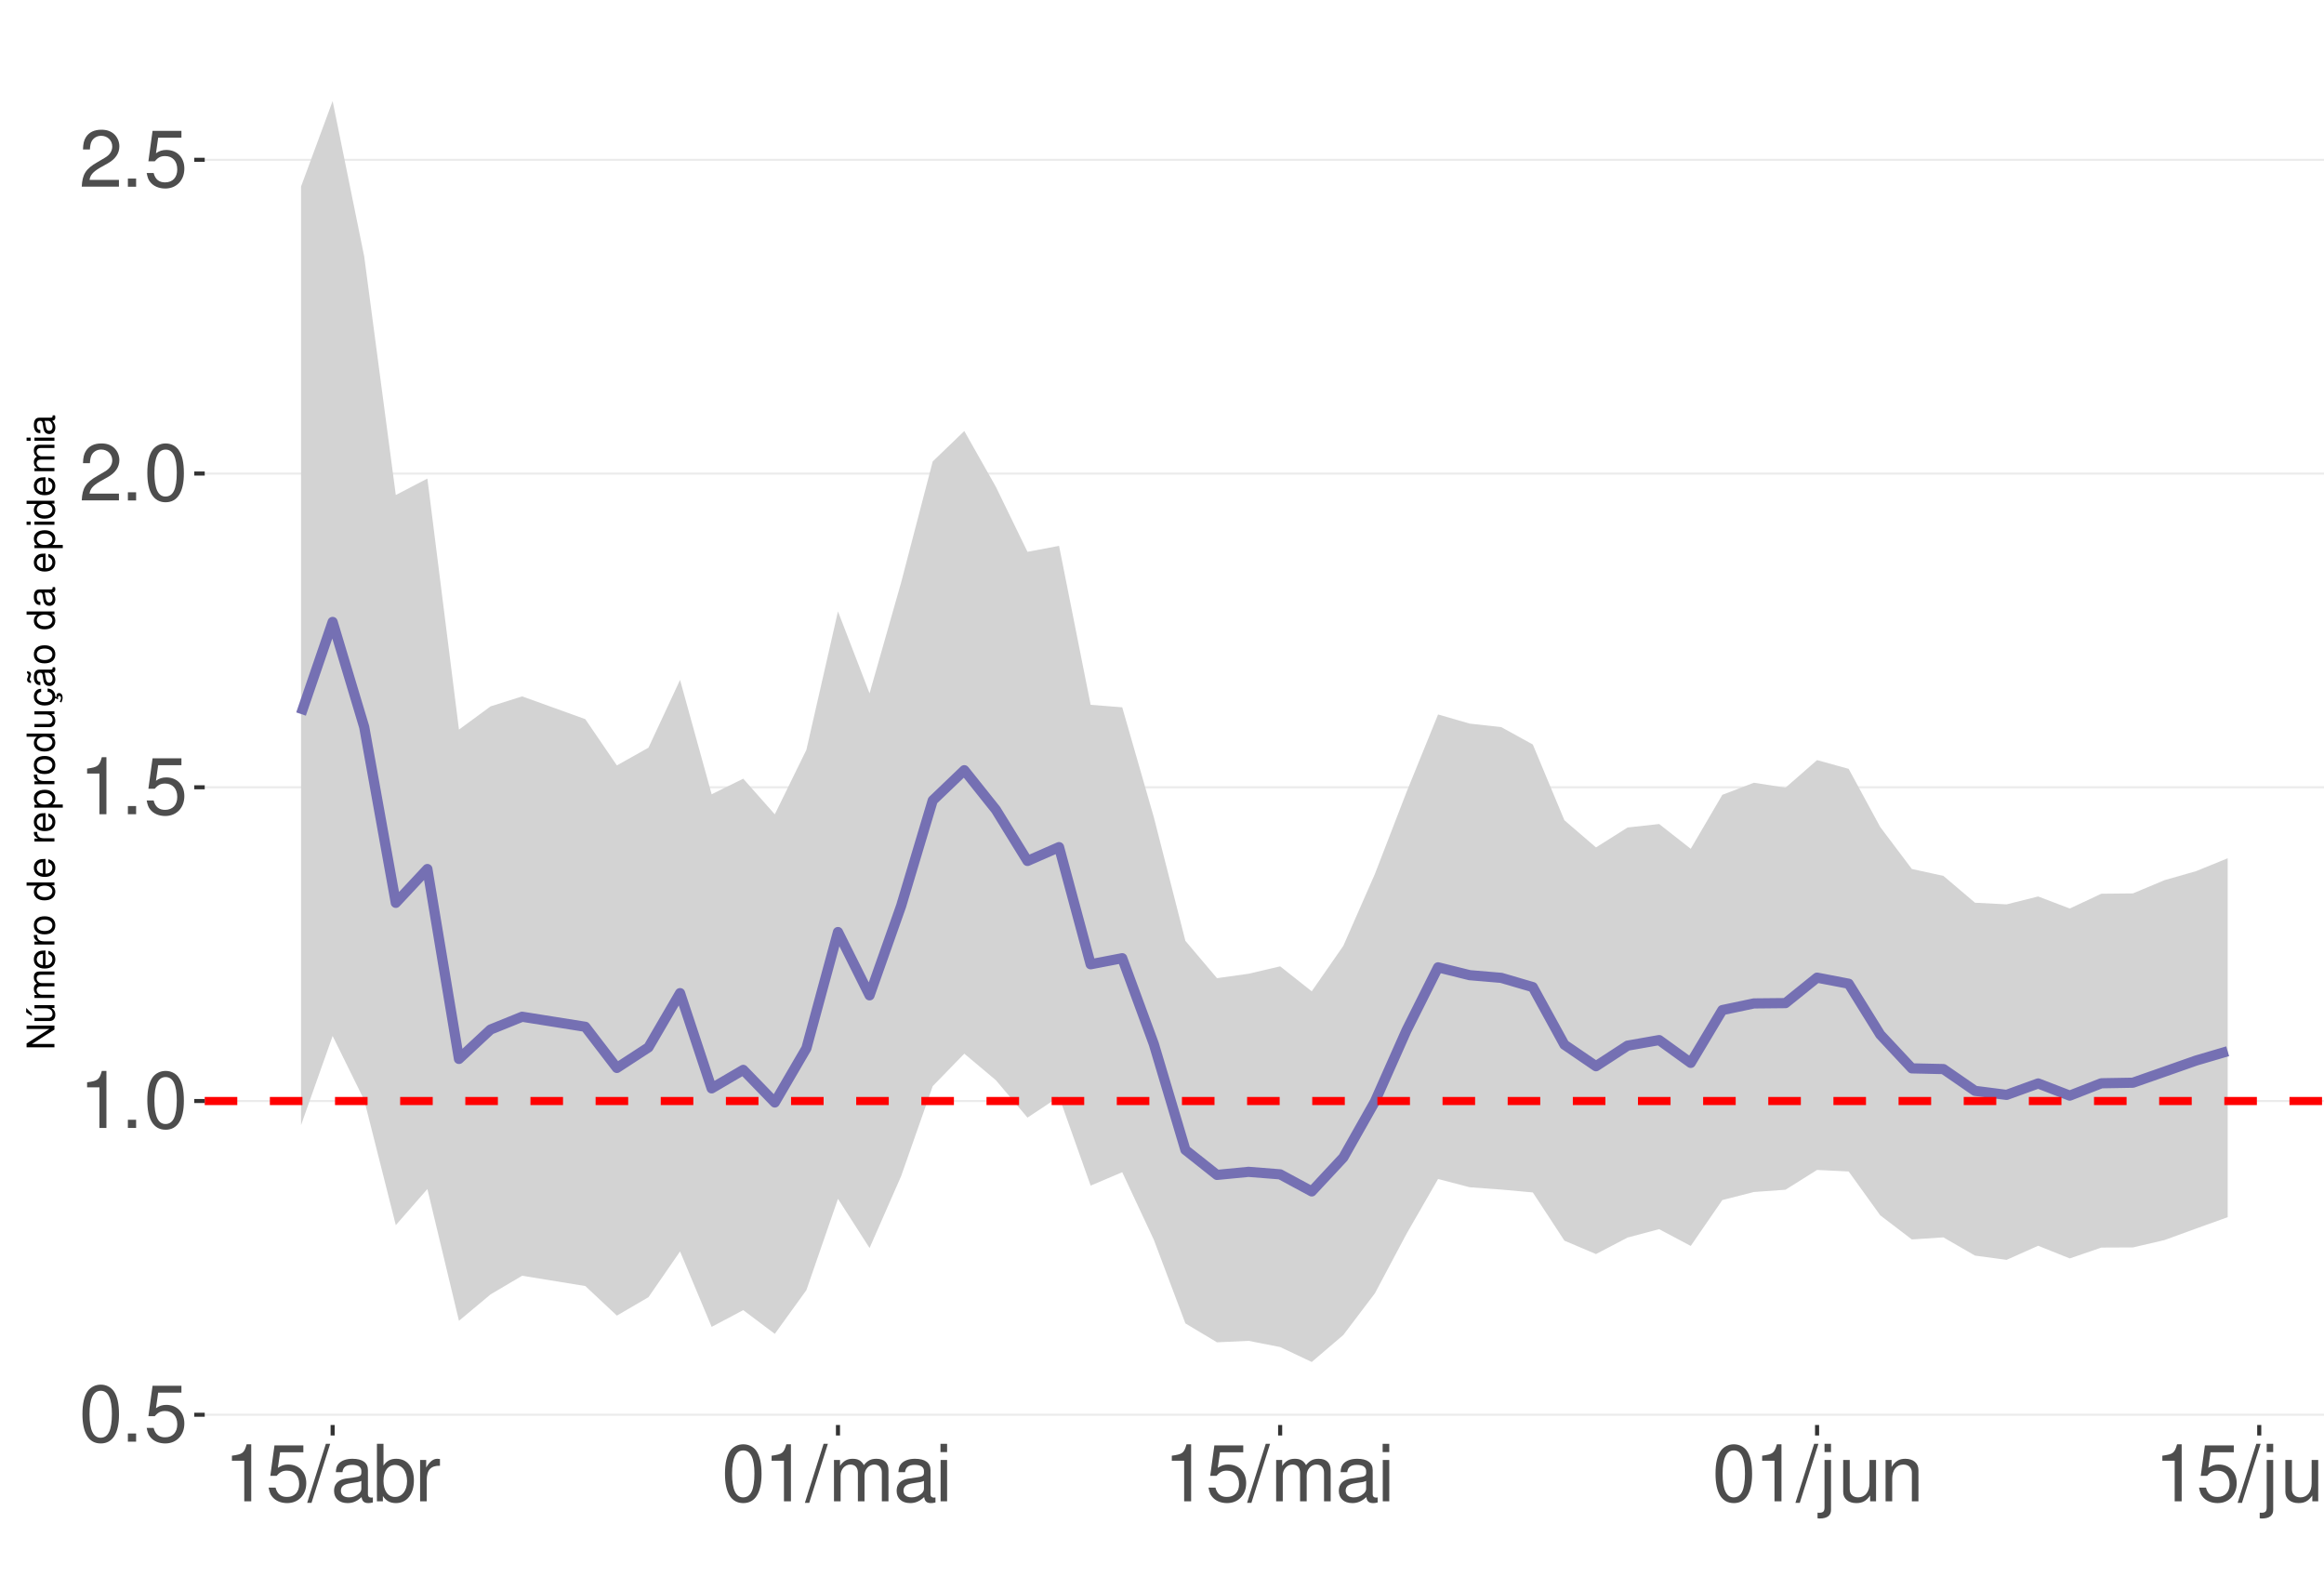
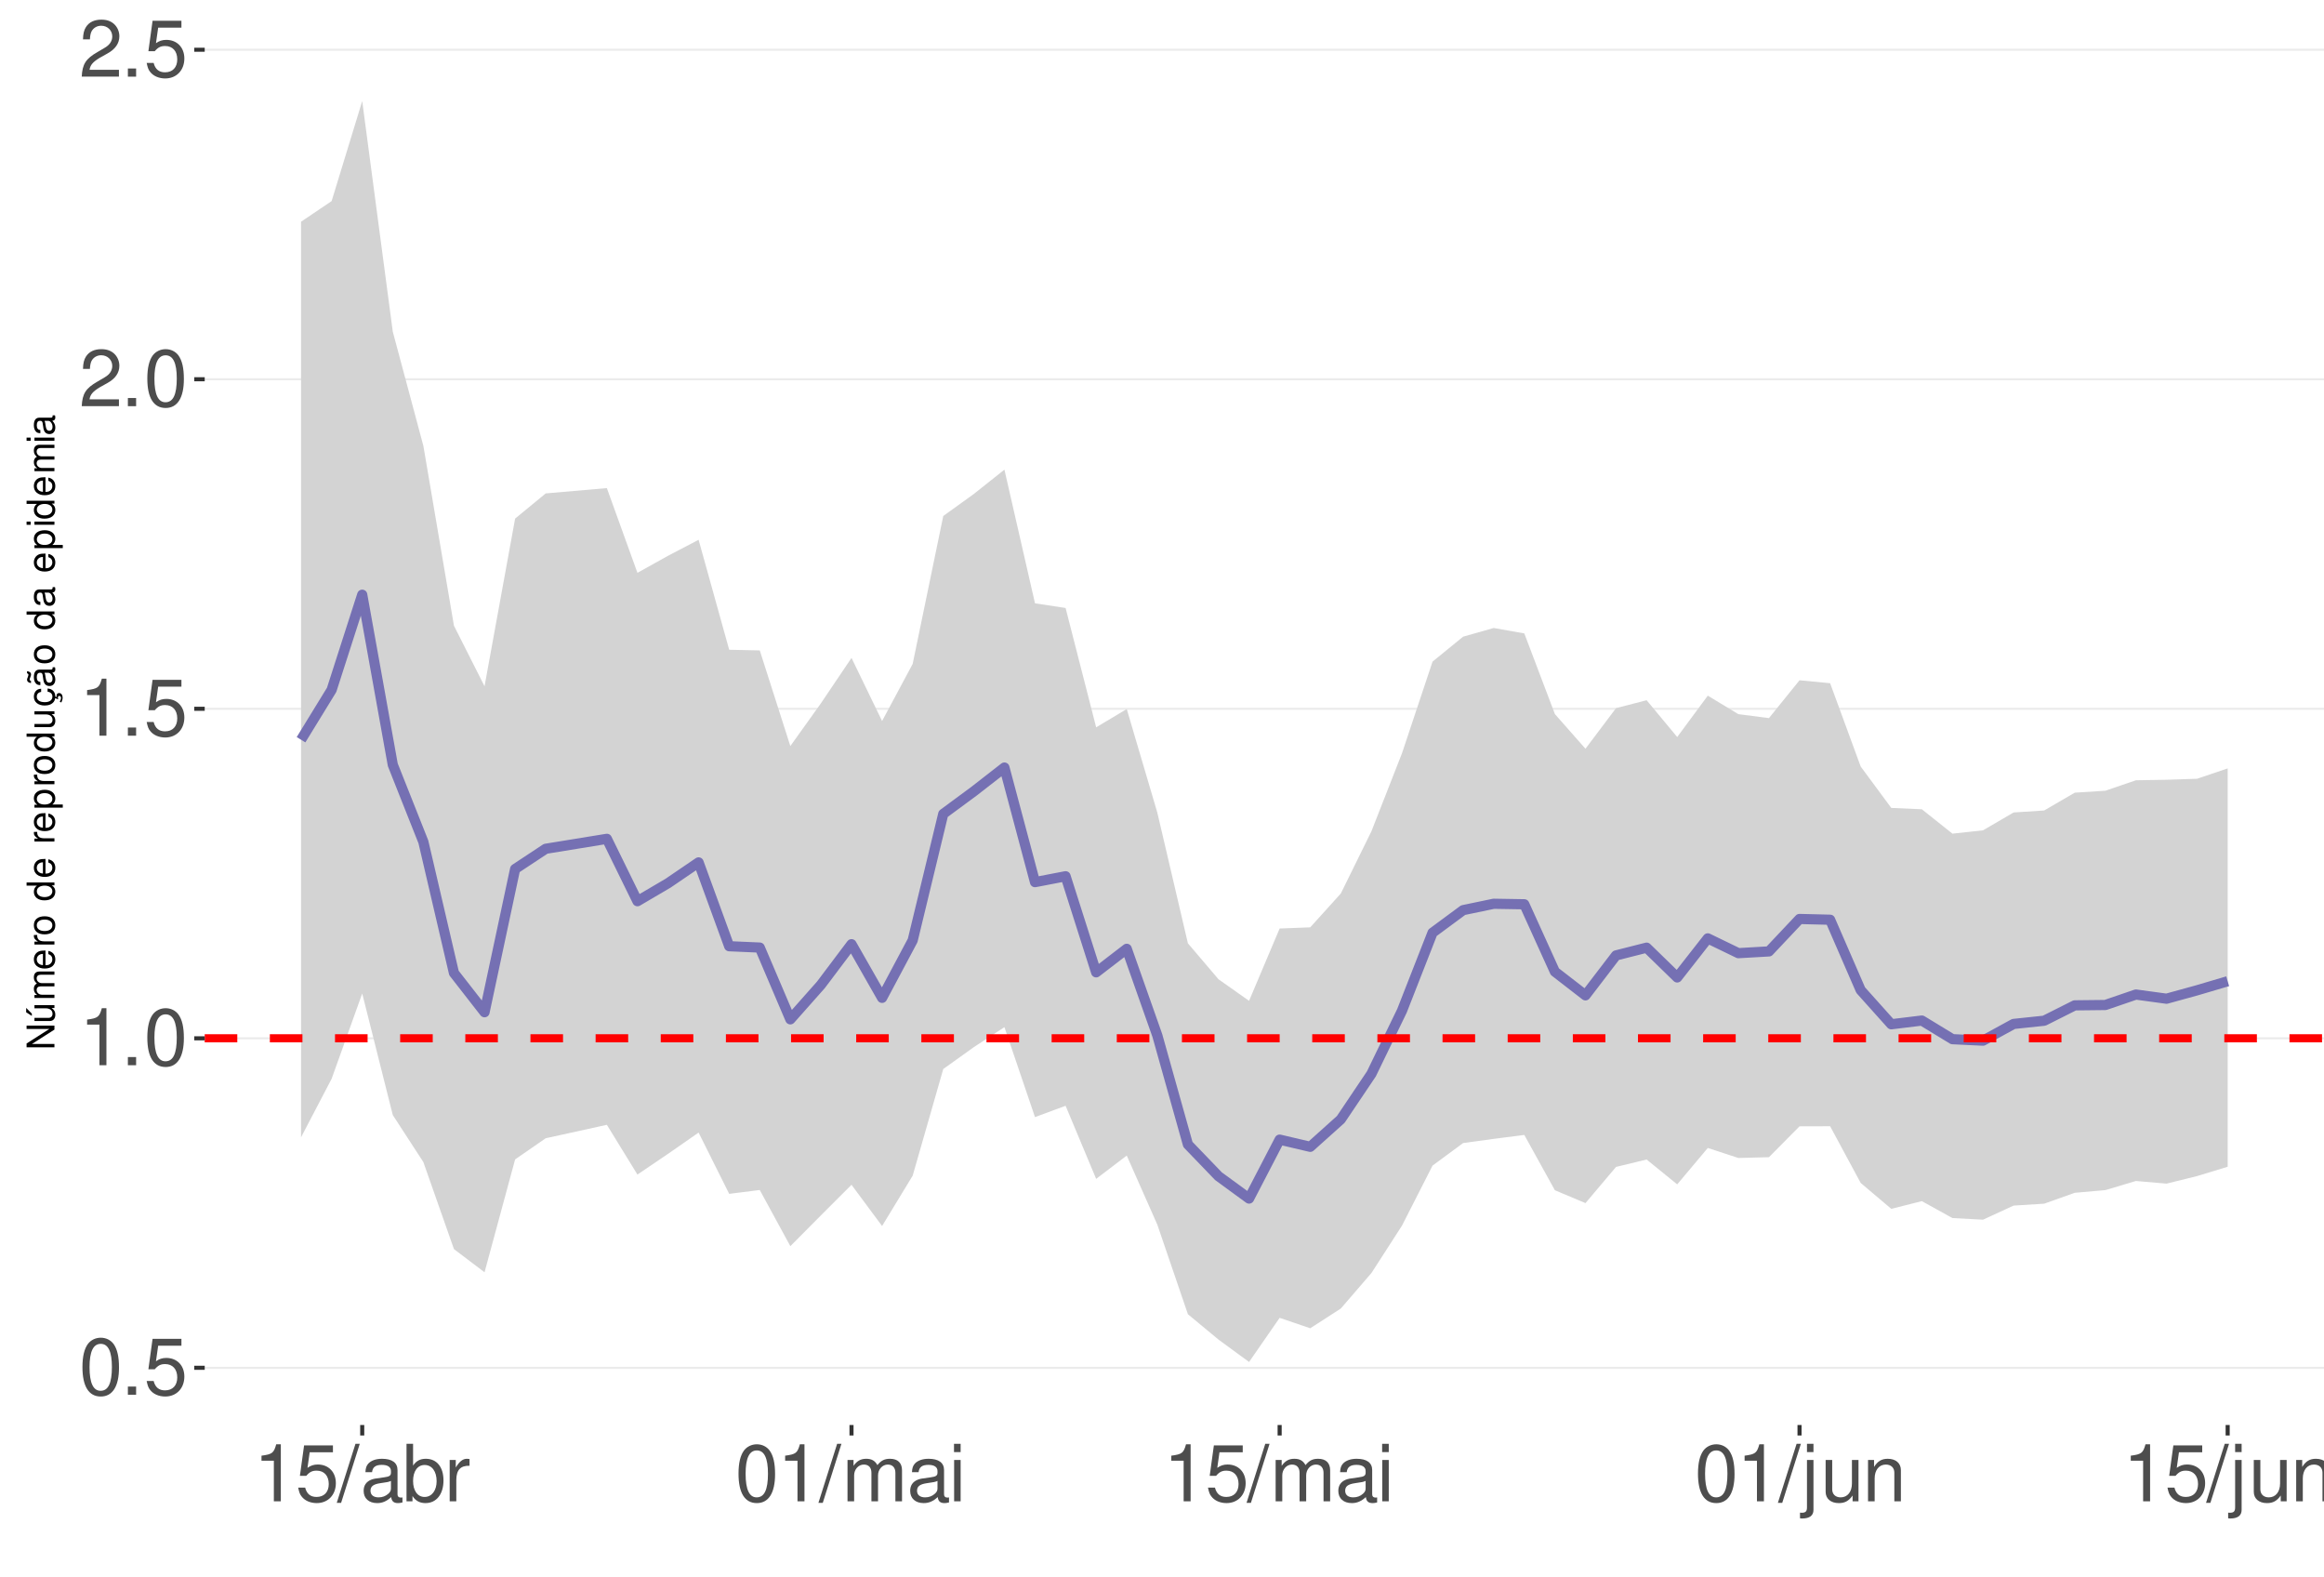
<svg xmlns="http://www.w3.org/2000/svg" xmlns:xlink="http://www.w3.org/1999/xlink" width="609pt" height="413pt" viewBox="0 0 609 413" version="1.1">
  <defs>
    <g>
      <symbol overflow="visible" id="glyph0-0">
        <path style="stroke:none;" d="" />
      </symbol>
      <symbol overflow="visible" id="glyph0-1">
        <path style="stroke:none;" d="M 5.688 -14.938 C 4.312 -14.938 3.078 -14.312 2.312 -13.297 C 1.359 -11.984 0.891 -10 0.891 -7.234 C 0.891 -2.188 2.547 0.469 5.688 0.469 C 8.781 0.469 10.469 -2.188 10.469 -7.109 C 10.469 -10 10.016 -11.938 9.047 -13.297 C 8.281 -14.328 7.062 -14.938 5.688 -14.938 Z M 5.688 -13.328 C 7.641 -13.328 8.609 -11.312 8.609 -7.266 C 8.609 -3.016 7.656 -1.031 5.641 -1.031 C 3.719 -1.031 2.75 -3.094 2.75 -7.203 C 2.75 -11.312 3.719 -13.328 5.688 -13.328 Z M 5.688 -13.328 " />
      </symbol>
      <symbol overflow="visible" id="glyph0-2">
        <path style="stroke:none;" d="M 3.953 -2.141 L 1.797 -2.141 L 1.797 0 L 3.953 0 Z M 3.953 -2.141 " />
      </symbol>
      <symbol overflow="visible" id="glyph0-3">
        <path style="stroke:none;" d="M 9.828 -14.641 L 2.266 -14.641 L 1.172 -6.672 L 2.844 -6.672 C 3.703 -7.688 4.406 -8.031 5.562 -8.031 C 7.516 -8.031 8.734 -6.688 8.734 -4.531 C 8.734 -2.422 7.516 -1.141 5.531 -1.141 C 3.953 -1.141 2.969 -1.938 2.547 -3.594 L 0.719 -3.594 C 0.969 -2.391 1.172 -1.812 1.609 -1.281 C 2.438 -0.172 3.922 0.469 5.578 0.469 C 8.531 0.469 10.594 -1.672 10.594 -4.766 C 10.594 -7.656 8.672 -9.641 5.859 -9.641 C 4.828 -9.641 4 -9.375 3.156 -8.766 L 3.734 -12.844 L 9.828 -12.844 Z M 9.828 -14.641 " />
      </symbol>
      <symbol overflow="visible" id="glyph0-4">
        <path style="stroke:none;" d="M 5.344 -10.641 L 5.344 0 L 7.172 0 L 7.172 -14.938 L 5.969 -14.938 C 5.328 -12.641 4.922 -12.328 2.109 -11.953 L 2.109 -10.641 Z M 5.344 -10.641 " />
      </symbol>
      <symbol overflow="visible" id="glyph0-5">
        <path style="stroke:none;" d="M 10.453 -1.797 L 2.75 -1.797 C 2.938 -3.031 3.594 -3.828 5.391 -4.922 L 7.453 -6.078 C 9.5 -7.203 10.562 -8.734 10.562 -10.578 C 10.562 -11.812 10.062 -12.969 9.188 -13.781 C 8.328 -14.562 7.25 -14.938 5.859 -14.938 C 4 -14.938 2.625 -14.281 1.812 -13 C 1.297 -12.203 1.078 -11.281 1.031 -9.766 L 2.844 -9.766 C 2.906 -10.781 3.031 -11.375 3.281 -11.875 C 3.766 -12.781 4.703 -13.344 5.797 -13.344 C 7.453 -13.344 8.703 -12.141 8.703 -10.531 C 8.703 -9.344 8.016 -8.297 6.719 -7.562 L 4.812 -6.438 C 1.75 -4.688 0.875 -3.281 0.703 -0.016 L 10.453 -0.016 Z M 10.453 -1.797 " />
      </symbol>
      <symbol overflow="visible" id="glyph0-6">
        <path style="stroke:none;" d="M 4.734 -15.062 L -0.172 0.406 L 0.969 0.406 L 5.859 -15.062 Z M 4.734 -15.062 " />
      </symbol>
      <symbol overflow="visible" id="glyph0-7">
        <path style="stroke:none;" d="M 11.047 -1.016 C 10.859 -0.969 10.781 -0.969 10.672 -0.969 C 10.078 -0.969 9.75 -1.281 9.75 -1.812 L 9.75 -8.188 C 9.75 -10.094 8.344 -11.141 5.688 -11.141 C 4.094 -11.141 2.828 -10.672 2.094 -9.875 C 1.594 -9.312 1.391 -8.703 1.344 -7.625 L 3.078 -7.625 C 3.219 -8.938 4 -9.547 5.625 -9.547 C 7.188 -9.547 8.031 -8.969 8.031 -7.938 L 8.031 -7.484 C 8.016 -6.734 7.641 -6.469 6.234 -6.281 C 3.797 -5.969 3.422 -5.891 2.766 -5.625 C 1.516 -5.078 0.875 -4.125 0.875 -2.734 C 0.875 -0.766 2.234 0.469 4.422 0.469 C 5.781 0.469 6.875 0 8.094 -1.109 C 8.219 0 8.766 0.469 9.875 0.469 C 10.25 0.469 10.469 0.438 11.047 0.297 Z M 8.031 -3.406 C 8.031 -2.828 7.875 -2.484 7.359 -2 C 6.656 -1.359 5.797 -1.031 4.797 -1.031 C 3.453 -1.031 2.672 -1.672 2.672 -2.766 C 2.672 -3.906 3.406 -4.484 5.266 -4.75 C 7.109 -5 7.453 -5.078 8.031 -5.344 Z M 8.031 -3.406 " />
      </symbol>
      <symbol overflow="visible" id="glyph0-8">
        <path style="stroke:none;" d="M 1.109 -15.062 L 1.109 0 L 2.672 0 L 2.672 -1.391 C 3.484 -0.125 4.578 0.469 6.094 0.469 C 8.938 0.469 10.797 -1.859 10.797 -5.453 C 10.797 -8.969 9.047 -11.141 6.172 -11.141 C 4.688 -11.141 3.641 -10.578 2.828 -9.359 L 2.828 -15.062 Z M 5.844 -9.516 C 7.766 -9.516 9 -7.844 9 -5.266 C 9 -2.812 7.719 -1.141 5.844 -1.141 C 4 -1.141 2.828 -2.781 2.828 -5.328 C 2.828 -7.875 4 -9.516 5.844 -9.516 Z M 5.844 -9.516 " />
      </symbol>
      <symbol overflow="visible" id="glyph0-9">
        <path style="stroke:none;" d="M 1.422 -10.828 L 1.422 0 L 3.156 0 L 3.156 -5.625 C 3.188 -8.219 4.25 -9.375 6.625 -9.312 L 6.625 -11.078 C 6.344 -11.109 6.172 -11.141 5.969 -11.141 C 4.859 -11.141 4 -10.469 3.016 -8.859 L 3.016 -10.828 Z M 1.422 -10.828 " />
      </symbol>
      <symbol overflow="visible" id="glyph0-10">
        <path style="stroke:none;" d="M 1.453 -10.828 L 1.453 0 L 3.188 0 L 3.188 -6.797 C 3.188 -8.359 4.312 -9.625 5.719 -9.625 C 7 -9.625 7.719 -8.844 7.719 -7.453 L 7.719 0 L 9.453 0 L 9.453 -6.797 C 9.453 -8.359 10.594 -9.625 12 -9.625 C 13.266 -9.625 14 -8.812 14 -7.453 L 14 0 L 15.734 0 L 15.734 -8.125 C 15.734 -10.062 14.625 -11.141 12.594 -11.141 C 11.156 -11.141 10.281 -10.703 9.281 -9.484 C 8.641 -10.641 7.766 -11.141 6.359 -11.141 C 4.922 -11.141 3.953 -10.594 3.031 -9.297 L 3.031 -10.828 Z M 1.453 -10.828 " />
      </symbol>
      <symbol overflow="visible" id="glyph0-11">
        <path style="stroke:none;" d="M 3.094 -10.828 L 1.391 -10.828 L 1.391 0 L 3.094 0 Z M 3.094 -15.062 L 1.359 -15.062 L 1.359 -12.891 L 3.094 -12.891 Z M 3.094 -15.062 " />
      </symbol>
      <symbol overflow="visible" id="glyph0-12">
        <path style="stroke:none;" d="M 1.453 -10.828 L 1.453 1.562 C 1.453 2.641 1.109 3 0.047 3 C -0.078 3 -0.141 3 -0.375 2.969 L -0.375 4.438 C -0.172 4.484 -0.062 4.5 0.203 4.5 C 2.141 4.5 3.156 3.734 3.156 2.25 L 3.156 -10.828 Z M 3.156 -15.062 L 1.453 -15.062 L 1.453 -12.891 L 3.156 -12.891 Z M 3.156 -15.062 " />
      </symbol>
      <symbol overflow="visible" id="glyph0-13">
        <path style="stroke:none;" d="M 9.953 0 L 9.953 -10.828 L 8.234 -10.828 L 8.234 -4.688 C 8.234 -2.484 7.078 -1.031 5.281 -1.031 C 3.922 -1.031 3.062 -1.859 3.062 -3.156 L 3.062 -10.828 L 1.344 -10.828 L 1.344 -2.484 C 1.344 -0.688 2.688 0.469 4.797 0.469 C 6.375 0.469 7.391 -0.078 8.406 -1.516 L 8.406 0 Z M 9.953 0 " />
      </symbol>
      <symbol overflow="visible" id="glyph0-14">
        <path style="stroke:none;" d="M 1.453 -10.828 L 1.453 0 L 3.188 0 L 3.188 -5.969 C 3.188 -8.188 4.344 -9.625 6.109 -9.625 C 7.484 -9.625 8.344 -8.797 8.344 -7.5 L 8.344 0 L 10.062 0 L 10.062 -8.188 C 10.062 -9.984 8.719 -11.141 6.625 -11.141 C 5.016 -11.141 3.984 -10.516 3.031 -9 L 3.031 -10.828 Z M 1.453 -10.828 " />
      </symbol>
      <symbol overflow="visible" id="glyph1-0">
        <path style="stroke:none;" d="" />
      </symbol>
      <symbol overflow="visible" id="glyph1-1">
        <path style="stroke:none;" d="M -7.297 -6.453 L -7.297 -5.578 L -1.328 -5.578 L -7.297 -1.766 L -7.297 -0.766 L 0 -0.766 L 0 -1.641 L -5.906 -1.641 L 0 -5.406 L 0 -6.453 Z M -7.297 -6.453 " />
      </symbol>
      <symbol overflow="visible" id="glyph1-2">
        <path style="stroke:none;" d="M 0 -4.812 L -5.234 -4.812 L -5.234 -3.984 L -2.266 -3.984 C -1.203 -3.984 -0.5 -3.438 -0.5 -2.562 C -0.5 -1.906 -0.906 -1.484 -1.531 -1.484 L -5.234 -1.484 L -5.234 -0.656 L -1.203 -0.656 C -0.328 -0.656 0.234 -1.297 0.234 -2.312 C 0.234 -3.094 -0.047 -3.578 -0.734 -4.062 L 0 -4.062 Z M -7.406 -2.953 L -5.922 -2 L -5.922 -2.594 L -7.406 -4.094 Z M -7.406 -2.953 " />
      </symbol>
      <symbol overflow="visible" id="glyph1-3">
        <path style="stroke:none;" d="M -5.234 -0.703 L 0 -0.703 L 0 -1.547 L -3.297 -1.547 C -4.047 -1.547 -4.656 -2.094 -4.656 -2.766 C -4.656 -3.391 -4.281 -3.734 -3.609 -3.734 L 0 -3.734 L 0 -4.578 L -3.297 -4.578 C -4.047 -4.578 -4.656 -5.125 -4.656 -5.812 C -4.656 -6.422 -4.266 -6.781 -3.609 -6.781 L 0 -6.781 L 0 -7.625 L -3.938 -7.625 C -4.875 -7.625 -5.391 -7.078 -5.391 -6.094 C -5.391 -5.406 -5.188 -4.984 -4.594 -4.484 C -5.156 -4.188 -5.391 -3.766 -5.391 -3.078 C -5.391 -2.375 -5.125 -1.906 -4.5 -1.469 L -5.234 -1.469 Z M -5.234 -0.703 " />
      </symbol>
      <symbol overflow="visible" id="glyph1-4">
        <path style="stroke:none;" d="M -2.344 -5.125 C -3.141 -5.125 -3.625 -5.062 -4.016 -4.922 C -4.875 -4.578 -5.391 -3.781 -5.391 -2.797 C -5.391 -1.344 -4.281 -0.406 -2.547 -0.406 C -0.812 -0.406 0.234 -1.297 0.234 -2.781 C 0.234 -3.984 -0.453 -4.812 -1.594 -5.016 L -1.594 -4.188 C -0.906 -3.953 -0.547 -3.484 -0.547 -2.812 C -0.547 -2.281 -0.781 -1.828 -1.219 -1.547 C -1.516 -1.344 -1.812 -1.281 -2.344 -1.266 Z M -3.016 -1.297 C -3.984 -1.359 -4.625 -1.953 -4.625 -2.797 C -4.625 -3.641 -3.953 -4.234 -3.016 -4.234 Z M -3.016 -1.297 " />
      </symbol>
      <symbol overflow="visible" id="glyph1-5">
        <path style="stroke:none;" d="M -5.234 -0.688 L 0 -0.688 L 0 -1.531 L -2.719 -1.531 C -3.984 -1.547 -4.547 -2.062 -4.516 -3.203 L -5.359 -3.203 C -5.375 -3.062 -5.391 -2.984 -5.391 -2.891 C -5.391 -2.344 -5.062 -1.938 -4.297 -1.453 L -5.234 -1.453 Z M -5.234 -0.688 " />
      </symbol>
      <symbol overflow="visible" id="glyph1-6">
        <path style="stroke:none;" d="M -5.391 -2.719 C -5.391 -1.234 -4.344 -0.359 -2.578 -0.359 C -0.812 -0.359 0.234 -1.234 0.234 -2.734 C 0.234 -4.203 -0.812 -5.094 -2.547 -5.094 C -4.359 -5.094 -5.391 -4.234 -5.391 -2.719 Z M -4.625 -2.734 C -4.625 -3.672 -3.844 -4.234 -2.547 -4.234 C -1.312 -4.234 -0.547 -3.656 -0.547 -2.734 C -0.547 -1.797 -1.312 -1.234 -2.578 -1.234 C -3.844 -1.234 -4.625 -1.797 -4.625 -2.734 Z M -4.625 -2.734 " />
      </symbol>
      <symbol overflow="visible" id="glyph1-7">
        <path style="stroke:none;" d="" />
      </symbol>
      <symbol overflow="visible" id="glyph1-8">
        <path style="stroke:none;" d="M -7.297 -4.953 L -7.297 -4.125 L -4.578 -4.125 C -5.109 -3.766 -5.391 -3.203 -5.391 -2.516 C -5.391 -1.156 -4.297 -0.266 -2.625 -0.266 C -0.859 -0.266 0.234 -1.125 0.234 -2.547 C 0.234 -3.266 -0.047 -3.766 -0.688 -4.203 L 0 -4.203 L 0 -4.953 Z M -4.609 -2.656 C -4.609 -3.547 -3.812 -4.125 -2.562 -4.125 C -1.344 -4.125 -0.547 -3.547 -0.547 -2.656 C -0.547 -1.734 -1.359 -1.125 -2.578 -1.125 C -3.797 -1.125 -4.609 -1.734 -4.609 -2.656 Z M -4.609 -2.656 " />
      </symbol>
      <symbol overflow="visible" id="glyph1-9">
        <path style="stroke:none;" d="M 2.188 -0.547 L 2.188 -1.375 L -0.547 -1.375 C -0.016 -1.812 0.234 -2.312 0.234 -2.984 C 0.234 -4.344 -0.859 -5.234 -2.531 -5.234 C -4.297 -5.234 -5.391 -4.375 -5.391 -2.984 C -5.391 -2.266 -5.062 -1.703 -4.453 -1.312 L -5.234 -1.312 L -5.234 -0.547 Z M -4.609 -2.844 C -4.609 -3.766 -3.797 -4.359 -2.547 -4.359 C -1.359 -4.359 -0.547 -3.75 -0.547 -2.844 C -0.547 -1.953 -1.344 -1.375 -2.578 -1.375 C -3.812 -1.375 -4.609 -1.953 -4.609 -2.844 Z M -4.609 -2.844 " />
      </symbol>
      <symbol overflow="visible" id="glyph1-10">
        <path style="stroke:none;" d="M 0 -4.812 L -5.234 -4.812 L -5.234 -3.984 L -2.266 -3.984 C -1.203 -3.984 -0.5 -3.438 -0.5 -2.562 C -0.5 -1.906 -0.906 -1.484 -1.531 -1.484 L -5.234 -1.484 L -5.234 -0.656 L -1.203 -0.656 C -0.328 -0.656 0.234 -1.297 0.234 -2.312 C 0.234 -3.094 -0.047 -3.578 -0.734 -4.062 L 0 -4.062 Z M 0 -4.812 " />
      </symbol>
      <symbol overflow="visible" id="glyph1-11">
        <path style="stroke:none;" d="M 0.234 -2.641 C 0.234 -3.875 -0.547 -4.703 -1.797 -4.766 L -1.797 -3.938 C -0.953 -3.797 -0.531 -3.359 -0.531 -2.656 C -0.531 -1.734 -1.281 -1.188 -2.516 -1.188 C -3.844 -1.188 -4.625 -1.719 -4.625 -2.625 C -4.625 -3.328 -4.203 -3.766 -3.484 -3.875 L -3.484 -4.703 C -3.984 -4.672 -4.312 -4.562 -4.609 -4.359 C -5.094 -4 -5.391 -3.375 -5.391 -2.641 C -5.391 -1.219 -4.266 -0.312 -2.531 -0.312 C -1.469 -0.312 -0.625 -0.672 -0.156 -1.312 C 0.047 -1.594 0.125 -1.812 0.203 -2.25 L 0.922 -1.938 L 0.984 -2.062 C 0.938 -2.188 0.906 -2.25 0.906 -2.375 C 0.906 -2.656 1.047 -2.828 1.281 -2.828 C 1.547 -2.828 1.734 -2.594 1.734 -2.297 C 1.734 -2.031 1.672 -1.844 1.438 -1.406 L 1.406 -1.312 L 1.812 -1.094 C 2.078 -1.75 2.141 -1.953 2.141 -2.344 C 2.141 -3.109 1.781 -3.578 1.203 -3.578 C 0.781 -3.578 0.547 -3.297 0.547 -2.797 C 0.547 -2.703 0.547 -2.641 0.562 -2.516 Z M 0.234 -2.641 " />
      </symbol>
      <symbol overflow="visible" id="glyph1-12">
        <path style="stroke:none;" d="M -0.484 -5.344 C -0.469 -5.266 -0.469 -5.219 -0.469 -5.172 C -0.469 -4.875 -0.625 -4.719 -0.875 -4.719 L -3.953 -4.719 C -4.891 -4.719 -5.391 -4.047 -5.391 -2.75 C -5.391 -1.984 -5.172 -1.375 -4.781 -1.016 C -4.516 -0.766 -4.203 -0.672 -3.688 -0.656 L -3.688 -1.484 C -4.328 -1.562 -4.625 -1.938 -4.625 -2.719 C -4.625 -3.484 -4.344 -3.891 -3.844 -3.891 L -3.625 -3.891 C -3.266 -3.875 -3.125 -3.703 -3.047 -3.016 C -2.891 -1.844 -2.844 -1.656 -2.719 -1.344 C -2.453 -0.734 -2 -0.422 -1.312 -0.422 C -0.375 -0.422 0.234 -1.078 0.234 -2.141 C 0.234 -2.797 0 -3.328 -0.547 -3.922 C 0 -3.984 0.234 -4.234 0.234 -4.781 C 0.234 -4.953 0.203 -5.062 0.141 -5.344 Z M -1.656 -3.891 C -1.375 -3.891 -1.203 -3.812 -0.969 -3.562 C -0.656 -3.219 -0.5 -2.812 -0.5 -2.312 C -0.5 -1.672 -0.812 -1.297 -1.344 -1.297 C -1.891 -1.297 -2.172 -1.656 -2.297 -2.547 C -2.422 -3.438 -2.453 -3.609 -2.594 -3.891 Z M -7.172 -3.75 C -6.922 -3.672 -6.812 -3.547 -6.812 -3.375 C -6.812 -3.25 -6.875 -2.984 -6.984 -2.734 C -7.156 -2.312 -7.172 -2.25 -7.172 -2.047 C -7.172 -1.594 -6.797 -1.297 -6.141 -1.188 L -6.141 -1.766 C -6.375 -1.812 -6.5 -1.938 -6.5 -2.094 C -6.5 -2.203 -6.469 -2.344 -6.375 -2.578 C -6.156 -3.156 -6.125 -3.234 -6.125 -3.438 C -6.125 -3.922 -6.484 -4.219 -7.172 -4.312 Z M -7.172 -3.75 " />
      </symbol>
      <symbol overflow="visible" id="glyph1-13">
        <path style="stroke:none;" d="M -0.484 -5.344 C -0.469 -5.266 -0.469 -5.219 -0.469 -5.172 C -0.469 -4.875 -0.625 -4.719 -0.875 -4.719 L -3.953 -4.719 C -4.891 -4.719 -5.391 -4.047 -5.391 -2.75 C -5.391 -1.984 -5.172 -1.375 -4.781 -1.016 C -4.516 -0.766 -4.203 -0.672 -3.688 -0.656 L -3.688 -1.484 C -4.328 -1.562 -4.625 -1.938 -4.625 -2.719 C -4.625 -3.484 -4.344 -3.891 -3.844 -3.891 L -3.625 -3.891 C -3.266 -3.875 -3.125 -3.703 -3.047 -3.016 C -2.891 -1.844 -2.844 -1.656 -2.719 -1.344 C -2.453 -0.734 -2 -0.422 -1.312 -0.422 C -0.375 -0.422 0.234 -1.078 0.234 -2.141 C 0.234 -2.797 0 -3.328 -0.547 -3.922 C 0 -3.984 0.234 -4.234 0.234 -4.781 C 0.234 -4.953 0.203 -5.062 0.141 -5.344 Z M -1.656 -3.891 C -1.375 -3.891 -1.203 -3.812 -0.969 -3.562 C -0.656 -3.219 -0.5 -2.812 -0.5 -2.312 C -0.5 -1.672 -0.812 -1.297 -1.344 -1.297 C -1.891 -1.297 -2.172 -1.656 -2.297 -2.547 C -2.422 -3.438 -2.453 -3.609 -2.594 -3.891 Z M -1.656 -3.891 " />
      </symbol>
      <symbol overflow="visible" id="glyph1-14">
        <path style="stroke:none;" d="M -5.234 -1.5 L -5.234 -0.672 L 0 -0.672 L 0 -1.5 Z M -7.297 -1.5 L -7.297 -0.656 L -6.234 -0.656 L -6.234 -1.5 Z M -7.297 -1.5 " />
      </symbol>
    </g>
    <clipPath id="clip1">
      <path d="M 53.645 9.961 L 609 9.961 L 609 373.328 L 53.645 373.328 Z M 53.645 9.961 " />
    </clipPath>
    <clipPath id="clip2">
-       <path d="M 53.645 370 L 609 370 L 609 371 L 53.645 371 Z M 53.645 370 " />
+       <path d="M 53.645 358 L 609 358 L 609 359 L 53.645 359 Z M 53.645 358 " />
    </clipPath>
    <clipPath id="clip3">
-       <path d="M 53.645 288 L 609 288 L 609 289 L 53.645 289 Z M 53.645 288 " />
+       <path d="M 53.645 271 L 609 271 L 609 273 L 53.645 273 Z M 53.645 271 " />
    </clipPath>
    <clipPath id="clip4">
-       <path d="M 53.645 205 L 609 205 L 609 207 L 53.645 207 Z M 53.645 205 " />
+       <path d="M 53.645 185 L 609 185 L 609 186 L 53.645 186 Z M 53.645 185 " />
    </clipPath>
    <clipPath id="clip5">
-       <path d="M 53.645 123 L 609 123 L 609 125 L 53.645 125 Z M 53.645 123 " />
+       <path d="M 53.645 99 L 609 99 L 609 100 L 53.645 100 Z M 53.645 99 " />
    </clipPath>
    <clipPath id="clip6">
-       <path d="M 53.645 41 L 609 41 L 609 43 L 53.645 43 Z M 53.645 41 " />
+       <path d="M 53.645 12 L 609 12 L 609 14 L 53.645 14 Z M 53.645 12 " />
    </clipPath>
    <clipPath id="clip7">
-       <path d="M 53.645 287 L 609 287 L 609 290 L 53.645 290 Z M 53.645 287 " />
+       <path d="M 53.645 270 L 609 270 L 609 274 L 53.645 274 Z M 53.645 270 " />
    </clipPath>
  </defs>
  <g id="surface73">
    <rect x="0" y="0" width="609" height="413" style="fill:rgb(100%,100%,100%);fill-opacity:1;stroke:none;" />
    <rect x="0" y="0" width="609" height="413" style="fill:rgb(100%,100%,100%);fill-opacity:1;stroke:none;" />
    <path style="fill:none;stroke-width:1.067;stroke-linecap:round;stroke-linejoin:round;stroke:rgb(100%,100%,100%);stroke-opacity:1;stroke-miterlimit:10;" d="M 0 413 L 609 413 L 609 0 L 0 0 Z M 0 413 " />
    <g clip-path="url(#clip1)" clip-rule="nonzero">
      <path style=" stroke:none;fill-rule:nonzero;fill:rgb(100%,100%,100%);fill-opacity:1;" d="M 53.645 373.328 L 609 373.328 L 609 9.961 L 53.645 9.961 Z M 53.645 373.328 " />
    </g>
    <g clip-path="url(#clip2)" clip-rule="nonzero">
-       <path style="fill:none;stroke-width:0.533;stroke-linecap:butt;stroke-linejoin:round;stroke:rgb(92.157%,92.157%,92.157%);stroke-opacity:1;stroke-miterlimit:10;" d="M 53.645 370.637 L 609 370.637 " />
+       <path style="fill:none;stroke-width:0.533;stroke-linecap:butt;stroke-linejoin:round;stroke:rgb(92.157%,92.157%,92.157%);stroke-opacity:1;stroke-miterlimit:10;" d="M 53.645 358.34 L 609 358.34 " />
    </g>
    <g clip-path="url(#clip3)" clip-rule="nonzero">
-       <path style="fill:none;stroke-width:0.533;stroke-linecap:butt;stroke-linejoin:round;stroke:rgb(92.157%,92.157%,92.157%);stroke-opacity:1;stroke-miterlimit:10;" d="M 53.645 288.445 L 609 288.445 " />
+       <path style="fill:none;stroke-width:0.533;stroke-linecap:butt;stroke-linejoin:round;stroke:rgb(92.157%,92.157%,92.157%);stroke-opacity:1;stroke-miterlimit:10;" d="M 53.645 272.016 L 609 272.016 " />
    </g>
    <g clip-path="url(#clip4)" clip-rule="nonzero">
-       <path style="fill:none;stroke-width:0.533;stroke-linecap:butt;stroke-linejoin:round;stroke:rgb(92.157%,92.157%,92.157%);stroke-opacity:1;stroke-miterlimit:10;" d="M 53.645 206.254 L 609 206.254 " />
+       <path style="fill:none;stroke-width:0.533;stroke-linecap:butt;stroke-linejoin:round;stroke:rgb(92.157%,92.157%,92.157%);stroke-opacity:1;stroke-miterlimit:10;" d="M 53.645 185.688 L 609 185.688 " />
    </g>
    <g clip-path="url(#clip5)" clip-rule="nonzero">
-       <path style="fill:none;stroke-width:0.533;stroke-linecap:butt;stroke-linejoin:round;stroke:rgb(92.157%,92.157%,92.157%);stroke-opacity:1;stroke-miterlimit:10;" d="M 53.645 124.059 L 609 124.059 " />
+       <path style="fill:none;stroke-width:0.533;stroke-linecap:butt;stroke-linejoin:round;stroke:rgb(92.157%,92.157%,92.157%);stroke-opacity:1;stroke-miterlimit:10;" d="M 53.645 99.359 L 609 99.359 " />
    </g>
    <g clip-path="url(#clip6)" clip-rule="nonzero">
-       <path style="fill:none;stroke-width:0.533;stroke-linecap:butt;stroke-linejoin:round;stroke:rgb(92.157%,92.157%,92.157%);stroke-opacity:1;stroke-miterlimit:10;" d="M 53.645 41.867 L 609 41.867 " />
-     </g>
-     <path style=" stroke:none;fill-rule:nonzero;fill:rgb(82.745%,82.745%,82.745%);fill-opacity:1;" d="M 78.887 48.875 L 87.164 26.48 L 95.441 67.195 L 103.719 129.684 L 111.996 125.371 L 120.27 191.145 L 128.547 185.059 L 136.824 182.438 L 153.379 188.406 L 161.652 200.527 L 169.93 195.879 L 178.207 178.129 L 186.484 208.082 L 194.762 204.004 L 203.035 213.34 L 211.312 196.449 L 219.59 160.176 L 227.867 181.645 L 236.141 152.594 L 244.418 120.891 L 252.695 112.926 L 260.973 127.551 L 269.25 144.566 L 277.523 143.004 L 285.801 184.648 L 294.078 185.301 L 302.355 214.09 L 310.633 246.488 L 318.906 256.262 L 327.184 255.102 L 335.461 253.164 L 343.738 259.707 L 352.016 247.793 L 360.289 228.969 L 368.566 207.543 L 376.844 187.18 L 385.121 189.566 L 393.398 190.492 L 401.672 195.047 L 409.949 214.895 L 418.227 222.008 L 426.504 216.789 L 434.777 215.879 L 443.055 222.371 L 451.332 208.23 L 459.609 205.062 L 467.887 206.359 L 476.16 199.133 L 484.438 201.426 L 492.715 216.668 L 500.992 227.652 L 509.27 229.469 L 517.543 236.496 L 525.82 236.926 L 534.098 234.859 L 542.375 238.012 L 550.652 234.141 L 558.926 234.055 L 567.203 230.59 L 575.48 228.227 L 583.758 224.852 L 583.758 318.879 L 575.48 321.859 L 567.203 324.875 L 558.926 326.805 L 550.652 326.844 L 542.375 329.688 L 534.098 326.371 L 525.82 330.062 L 517.543 328.941 L 509.27 324.172 L 500.992 324.711 L 492.715 318.398 L 484.438 306.906 L 476.16 306.5 L 467.887 311.688 L 459.609 312.281 L 451.332 314.395 L 443.055 326.414 L 434.777 322.02 L 426.504 324.215 L 418.227 328.543 L 409.949 325.031 L 401.672 312.395 L 393.398 311.645 L 385.121 311.035 L 376.844 308.875 L 368.566 323.262 L 360.289 338.828 L 352.016 349.742 L 343.738 356.812 L 335.461 352.902 L 327.184 351.277 L 318.906 351.66 L 310.633 346.707 L 302.355 324.789 L 294.078 307.098 L 285.801 310.609 L 277.523 287.312 L 269.25 292.797 L 260.973 283 L 252.695 276.039 L 244.418 284.547 L 236.141 308.117 L 227.867 326.961 L 219.59 314.066 L 211.312 337.992 L 203.035 349.445 L 194.762 343.23 L 186.484 347.617 L 178.207 327.852 L 169.93 339.84 L 161.652 344.668 L 153.379 336.918 L 136.824 334.223 L 128.547 339.113 L 120.27 346.023 L 111.996 311.5 L 103.719 320.969 L 95.441 288.195 L 87.164 271.41 L 78.887 294.762 Z M 78.887 48.875 " />
-     <path style="fill:none;stroke-width:2.667;stroke-linecap:butt;stroke-linejoin:round;stroke:rgb(45.882%,43.922%,70.196%);stroke-opacity:1;stroke-miterlimit:10;" d="M 78.887 187.066 L 87.164 162.938 L 95.441 190.465 L 103.719 236.531 L 111.996 227.668 L 120.27 277.422 L 128.547 269.719 L 136.824 266.367 L 153.379 269 L 161.652 279.781 L 169.93 274.391 L 178.207 260.184 L 186.484 285.137 L 194.762 280.289 L 203.035 288.828 L 211.312 274.637 L 219.59 244.176 L 227.867 260.758 L 236.141 237.34 L 244.418 209.703 L 252.695 201.781 L 260.973 212.148 L 269.25 225.551 L 277.523 221.934 L 285.801 252.621 L 294.078 251.031 L 302.355 273.512 L 310.633 301.25 L 318.906 307.805 L 327.184 307.004 L 335.461 307.656 L 343.738 312.129 L 352.016 303.242 L 360.289 288.609 L 368.566 269.953 L 376.844 253.426 L 385.121 255.477 L 393.398 256.18 L 401.672 258.605 L 409.949 273.684 L 418.227 279.328 L 426.504 273.941 L 434.777 272.484 L 443.055 278.457 L 451.332 264.621 L 459.609 262.879 L 467.887 262.797 L 476.16 256.125 L 484.438 257.715 L 492.715 271.039 L 500.992 279.891 L 509.27 280.078 L 517.543 285.785 L 525.82 286.84 L 534.098 283.844 L 542.375 287.035 L 550.652 283.797 L 558.926 283.652 L 567.203 280.758 L 575.48 277.844 L 583.758 275.41 " />
+       <path style="fill:none;stroke-width:0.533;stroke-linecap:butt;stroke-linejoin:round;stroke:rgb(92.157%,92.157%,92.157%);stroke-opacity:1;stroke-miterlimit:10;" d="M 53.645 13.031 L 609 13.031 " />
+     </g>
+     <path style=" stroke:none;fill-rule:nonzero;fill:rgb(82.745%,82.745%,82.745%);fill-opacity:1;" d="M 78.887 58.09 L 86.902 52.68 L 94.918 26.48 L 102.93 86.898 L 110.945 116.812 L 118.957 163.926 L 126.973 179.793 L 134.984 135.867 L 143 129.266 L 159.027 127.875 L 167.039 150.07 L 175.055 145.605 L 183.066 141.418 L 191.082 170.227 L 199.094 170.398 L 207.109 195.457 L 215.121 184.25 L 223.137 172.363 L 231.148 188.898 L 239.164 173.934 L 247.18 135.184 L 255.191 129.41 L 263.207 123.039 L 271.219 158.062 L 279.234 159.277 L 287.246 190.543 L 295.262 185.758 L 303.273 212.895 L 311.289 247.137 L 319.301 256.543 L 327.316 262.199 L 335.328 243.254 L 343.344 242.945 L 351.355 234.086 L 359.371 217.805 L 367.383 197.355 L 375.398 173.332 L 383.41 166.797 L 391.426 164.523 L 399.441 165.945 L 407.453 187.066 L 415.469 196.156 L 423.48 185.52 L 431.496 183.449 L 439.508 193.09 L 447.523 182.25 L 455.535 187.094 L 463.551 188.133 L 471.562 178.219 L 479.578 178.988 L 487.59 200.816 L 495.605 211.66 L 503.617 212.016 L 511.633 218.402 L 519.645 217.531 L 527.66 212.852 L 535.676 212.328 L 543.688 207.668 L 551.703 207.156 L 559.715 204.418 L 567.73 204.285 L 575.742 204.02 L 583.758 201.305 L 583.758 305.668 L 575.742 308.113 L 567.73 310.09 L 559.715 309.395 L 551.703 311.789 L 543.688 312.492 L 535.676 315.344 L 527.66 315.844 L 519.645 319.535 L 511.633 319.109 L 503.617 314.676 L 495.605 316.695 L 487.59 309.91 L 479.578 295.051 L 471.562 295.074 L 463.551 303.168 L 455.535 303.367 L 447.523 300.746 L 439.508 310.285 L 431.496 303.77 L 423.48 305.711 L 415.469 315.191 L 407.453 311.82 L 399.441 297.332 L 391.426 298.363 L 383.41 299.457 L 375.398 305.363 L 367.383 321.102 L 359.371 333.523 L 351.355 342.812 L 343.344 347.984 L 335.328 345.25 L 327.316 356.812 L 319.301 350.941 L 311.289 344.301 L 303.273 320.832 L 295.262 302.738 L 287.246 308.84 L 279.234 289.691 L 271.219 292.66 L 263.207 269.094 L 255.191 274.328 L 247.18 280.066 L 239.164 308.004 L 231.148 321.191 L 223.137 310.391 L 215.121 318.402 L 207.109 326.473 L 199.094 311.758 L 191.082 312.766 L 183.066 296.715 L 175.055 302.285 L 167.039 307.715 L 159.027 294.68 L 143 298.203 L 134.984 303.746 L 126.973 333.312 L 118.957 327.242 L 110.945 304.453 L 102.93 292.121 L 94.918 260.277 L 86.902 282.617 L 78.887 297.953 Z M 78.887 58.09 " />
+     <path style="fill:none;stroke-width:2.667;stroke-linecap:butt;stroke-linejoin:round;stroke:rgb(45.882%,43.922%,70.196%);stroke-opacity:1;stroke-miterlimit:10;" d="M 78.887 193.797 L 86.902 180.734 L 94.918 155.805 L 102.93 200.363 L 110.945 220.555 L 118.957 254.902 L 126.973 265.184 L 134.984 227.66 L 143 222.367 L 159.027 219.758 L 167.039 236.098 L 175.055 231.387 L 183.066 225.934 L 191.082 247.895 L 199.094 248.246 L 207.109 267.047 L 215.121 258.008 L 223.137 247.363 L 231.148 261.418 L 239.164 246.367 L 247.18 213.227 L 255.191 207.32 L 263.207 201.082 L 271.219 231.105 L 279.234 229.562 L 287.246 254.734 L 295.262 248.57 L 303.273 271.273 L 311.289 299.824 L 319.301 308.145 L 327.316 314 L 335.328 298.562 L 343.344 300.445 L 351.355 293.254 L 359.371 281.336 L 367.383 264.812 L 375.398 244.355 L 383.41 238.441 L 391.426 236.77 L 399.441 236.902 L 407.453 254.559 L 415.469 260.762 L 423.48 250.301 L 431.496 248.27 L 439.508 256.07 L 447.523 245.832 L 455.535 249.711 L 463.551 249.25 L 471.562 240.754 L 479.578 240.953 L 487.59 259.398 L 495.605 268.34 L 503.617 267.363 L 511.633 272.246 L 519.645 272.633 L 527.66 268.254 L 535.676 267.41 L 543.688 263.383 L 551.703 263.293 L 559.715 260.551 L 567.73 261.645 L 575.742 259.438 L 583.758 257.07 " />
    <g clip-path="url(#clip7)" clip-rule="nonzero">
-       <path style="fill:none;stroke-width:2.134;stroke-linecap:butt;stroke-linejoin:round;stroke:rgb(100%,0%,0%);stroke-opacity:1;stroke-dasharray:8.536,8.536;stroke-miterlimit:10;" d="M 53.645 288.445 L 609 288.445 " />
-     </g>
-     <g style="fill:rgb(30.196%,30.196%,30.196%);fill-opacity:1;">
-       <use xlink:href="#glyph0-1" x="20.715" y="377.69" />
-       <use xlink:href="#glyph0-2" x="31.715" y="377.69" />
-       <use xlink:href="#glyph0-3" x="37.715" y="377.69" />
-     </g>
-     <g style="fill:rgb(30.196%,30.196%,30.196%);fill-opacity:1;">
-       <use xlink:href="#glyph0-4" x="20.715" y="295.499" />
-       <use xlink:href="#glyph0-2" x="31.715" y="295.499" />
-       <use xlink:href="#glyph0-1" x="37.715" y="295.499" />
-     </g>
-     <g style="fill:rgb(30.196%,30.196%,30.196%);fill-opacity:1;">
-       <use xlink:href="#glyph0-4" x="20.715" y="213.308" />
-       <use xlink:href="#glyph0-2" x="31.715" y="213.308" />
-       <use xlink:href="#glyph0-3" x="37.715" y="213.308" />
-     </g>
-     <g style="fill:rgb(30.196%,30.196%,30.196%);fill-opacity:1;">
-       <use xlink:href="#glyph0-5" x="20.715" y="131.112" />
-       <use xlink:href="#glyph0-2" x="31.715" y="131.112" />
-       <use xlink:href="#glyph0-1" x="37.715" y="131.112" />
-     </g>
-     <g style="fill:rgb(30.196%,30.196%,30.196%);fill-opacity:1;">
-       <use xlink:href="#glyph0-5" x="20.715" y="48.921" />
-       <use xlink:href="#glyph0-2" x="31.715" y="48.921" />
-       <use xlink:href="#glyph0-3" x="37.715" y="48.921" />
-     </g>
-     <path style="fill:none;stroke-width:1.067;stroke-linecap:butt;stroke-linejoin:round;stroke:rgb(20%,20%,20%);stroke-opacity:1;stroke-miterlimit:10;" d="M 50.906 370.637 L 53.645 370.637 " />
-     <path style="fill:none;stroke-width:1.067;stroke-linecap:butt;stroke-linejoin:round;stroke:rgb(20%,20%,20%);stroke-opacity:1;stroke-miterlimit:10;" d="M 50.906 288.445 L 53.645 288.445 " />
-     <path style="fill:none;stroke-width:1.067;stroke-linecap:butt;stroke-linejoin:round;stroke:rgb(20%,20%,20%);stroke-opacity:1;stroke-miterlimit:10;" d="M 50.906 206.254 L 53.645 206.254 " />
-     <path style="fill:none;stroke-width:1.067;stroke-linecap:butt;stroke-linejoin:round;stroke:rgb(20%,20%,20%);stroke-opacity:1;stroke-miterlimit:10;" d="M 50.906 124.059 L 53.645 124.059 " />
-     <path style="fill:none;stroke-width:1.067;stroke-linecap:butt;stroke-linejoin:round;stroke:rgb(20%,20%,20%);stroke-opacity:1;stroke-miterlimit:10;" d="M 50.906 41.867 L 53.645 41.867 " />
-     <path style="fill:none;stroke-width:1.067;stroke-linecap:butt;stroke-linejoin:round;stroke:rgb(20%,20%,20%);stroke-opacity:1;stroke-miterlimit:10;" d="M 87.164 376.07 L 87.164 373.328 " />
-     <path style="fill:none;stroke-width:1.067;stroke-linecap:butt;stroke-linejoin:round;stroke:rgb(20%,20%,20%);stroke-opacity:1;stroke-miterlimit:10;" d="M 219.59 376.07 L 219.59 373.328 " />
-     <path style="fill:none;stroke-width:1.067;stroke-linecap:butt;stroke-linejoin:round;stroke:rgb(20%,20%,20%);stroke-opacity:1;stroke-miterlimit:10;" d="M 335.461 376.07 L 335.461 373.328 " />
-     <path style="fill:none;stroke-width:1.067;stroke-linecap:butt;stroke-linejoin:round;stroke:rgb(20%,20%,20%);stroke-opacity:1;stroke-miterlimit:10;" d="M 476.16 376.07 L 476.16 373.328 " />
-     <path style="fill:none;stroke-width:1.067;stroke-linecap:butt;stroke-linejoin:round;stroke:rgb(20%,20%,20%);stroke-opacity:1;stroke-miterlimit:10;" d="M 592.031 376.07 L 592.031 373.328 " />
-     <g style="fill:rgb(30.196%,30.196%,30.196%);fill-opacity:1;">
-       <use xlink:href="#glyph0-4" x="58.664" y="393.315" />
-       <use xlink:href="#glyph0-3" x="69.664" y="393.315" />
-       <use xlink:href="#glyph0-6" x="80.664" y="393.315" />
-       <use xlink:href="#glyph0-7" x="86.664" y="393.315" />
-       <use xlink:href="#glyph0-8" x="97.664" y="393.315" />
-       <use xlink:href="#glyph0-9" x="108.664" y="393.315" />
-     </g>
-     <g style="fill:rgb(30.196%,30.196%,30.196%);fill-opacity:1;">
-       <use xlink:href="#glyph0-1" x="189.09" y="393.315" />
-       <use xlink:href="#glyph0-4" x="200.09" y="393.315" />
-       <use xlink:href="#glyph0-6" x="211.09" y="393.315" />
-       <use xlink:href="#glyph0-10" x="217.09" y="393.315" />
-       <use xlink:href="#glyph0-7" x="234.09" y="393.315" />
-       <use xlink:href="#glyph0-11" x="245.09" y="393.315" />
-     </g>
-     <g style="fill:rgb(30.196%,30.196%,30.196%);fill-opacity:1;">
-       <use xlink:href="#glyph0-4" x="304.961" y="393.315" />
-       <use xlink:href="#glyph0-3" x="315.961" y="393.315" />
-       <use xlink:href="#glyph0-6" x="326.961" y="393.315" />
-       <use xlink:href="#glyph0-10" x="332.961" y="393.315" />
-       <use xlink:href="#glyph0-7" x="349.961" y="393.315" />
-       <use xlink:href="#glyph0-11" x="360.961" y="393.315" />
-     </g>
-     <g style="fill:rgb(30.196%,30.196%,30.196%);fill-opacity:1;">
-       <use xlink:href="#glyph0-1" x="448.66" y="393.315" />
-       <use xlink:href="#glyph0-4" x="459.66" y="393.315" />
-       <use xlink:href="#glyph0-6" x="470.66" y="393.315" />
-       <use xlink:href="#glyph0-12" x="476.66" y="393.315" />
-       <use xlink:href="#glyph0-13" x="481.66" y="393.315" />
-       <use xlink:href="#glyph0-14" x="492.66" y="393.315" />
-     </g>
-     <g style="fill:rgb(30.196%,30.196%,30.196%);fill-opacity:1;">
-       <use xlink:href="#glyph0-4" x="564.531" y="393.315" />
-       <use xlink:href="#glyph0-3" x="575.531" y="393.315" />
-       <use xlink:href="#glyph0-6" x="586.531" y="393.315" />
-       <use xlink:href="#glyph0-12" x="592.531" y="393.315" />
-       <use xlink:href="#glyph0-13" x="597.531" y="393.315" />
-       <use xlink:href="#glyph0-14" x="608.531" y="393.315" />
+       <path style="fill:none;stroke-width:2.134;stroke-linecap:butt;stroke-linejoin:round;stroke:rgb(100%,0%,0%);stroke-opacity:1;stroke-dasharray:8.536,8.536;stroke-miterlimit:10;" d="M 53.645 272.016 L 609 272.016 " />
+     </g>
+     <g style="fill:rgb(30.196%,30.196%,30.196%);fill-opacity:1;">
+       <use xlink:href="#glyph0-1" x="20.715" y="365.394" />
+       <use xlink:href="#glyph0-2" x="31.715" y="365.394" />
+       <use xlink:href="#glyph0-3" x="37.715" y="365.394" />
+     </g>
+     <g style="fill:rgb(30.196%,30.196%,30.196%);fill-opacity:1;">
+       <use xlink:href="#glyph0-4" x="20.715" y="279.069" />
+       <use xlink:href="#glyph0-2" x="31.715" y="279.069" />
+       <use xlink:href="#glyph0-1" x="37.715" y="279.069" />
+     </g>
+     <g style="fill:rgb(30.196%,30.196%,30.196%);fill-opacity:1;">
+       <use xlink:href="#glyph0-4" x="20.715" y="192.741" />
+       <use xlink:href="#glyph0-2" x="31.715" y="192.741" />
+       <use xlink:href="#glyph0-3" x="37.715" y="192.741" />
+     </g>
+     <g style="fill:rgb(30.196%,30.196%,30.196%);fill-opacity:1;">
+       <use xlink:href="#glyph0-5" x="20.715" y="106.413" />
+       <use xlink:href="#glyph0-2" x="31.715" y="106.413" />
+       <use xlink:href="#glyph0-1" x="37.715" y="106.413" />
+     </g>
+     <g style="fill:rgb(30.196%,30.196%,30.196%);fill-opacity:1;">
+       <use xlink:href="#glyph0-5" x="20.715" y="20.085" />
+       <use xlink:href="#glyph0-2" x="31.715" y="20.085" />
+       <use xlink:href="#glyph0-3" x="37.715" y="20.085" />
+     </g>
+     <path style="fill:none;stroke-width:1.067;stroke-linecap:butt;stroke-linejoin:round;stroke:rgb(20%,20%,20%);stroke-opacity:1;stroke-miterlimit:10;" d="M 50.906 358.34 L 53.645 358.34 " />
+     <path style="fill:none;stroke-width:1.067;stroke-linecap:butt;stroke-linejoin:round;stroke:rgb(20%,20%,20%);stroke-opacity:1;stroke-miterlimit:10;" d="M 50.906 272.016 L 53.645 272.016 " />
+     <path style="fill:none;stroke-width:1.067;stroke-linecap:butt;stroke-linejoin:round;stroke:rgb(20%,20%,20%);stroke-opacity:1;stroke-miterlimit:10;" d="M 50.906 185.688 L 53.645 185.688 " />
+     <path style="fill:none;stroke-width:1.067;stroke-linecap:butt;stroke-linejoin:round;stroke:rgb(20%,20%,20%);stroke-opacity:1;stroke-miterlimit:10;" d="M 50.906 99.359 L 53.645 99.359 " />
+     <path style="fill:none;stroke-width:1.067;stroke-linecap:butt;stroke-linejoin:round;stroke:rgb(20%,20%,20%);stroke-opacity:1;stroke-miterlimit:10;" d="M 50.906 13.031 L 53.645 13.031 " />
+     <path style="fill:none;stroke-width:1.067;stroke-linecap:butt;stroke-linejoin:round;stroke:rgb(20%,20%,20%);stroke-opacity:1;stroke-miterlimit:10;" d="M 94.918 376.07 L 94.918 373.328 " />
+     <path style="fill:none;stroke-width:1.067;stroke-linecap:butt;stroke-linejoin:round;stroke:rgb(20%,20%,20%);stroke-opacity:1;stroke-miterlimit:10;" d="M 223.137 376.07 L 223.137 373.328 " />
+     <path style="fill:none;stroke-width:1.067;stroke-linecap:butt;stroke-linejoin:round;stroke:rgb(20%,20%,20%);stroke-opacity:1;stroke-miterlimit:10;" d="M 335.328 376.07 L 335.328 373.328 " />
+     <path style="fill:none;stroke-width:1.067;stroke-linecap:butt;stroke-linejoin:round;stroke:rgb(20%,20%,20%);stroke-opacity:1;stroke-miterlimit:10;" d="M 471.562 376.07 L 471.562 373.328 " />
+     <path style="fill:none;stroke-width:1.067;stroke-linecap:butt;stroke-linejoin:round;stroke:rgb(20%,20%,20%);stroke-opacity:1;stroke-miterlimit:10;" d="M 583.758 376.07 L 583.758 373.328 " />
+     <g style="fill:rgb(30.196%,30.196%,30.196%);fill-opacity:1;">
+       <use xlink:href="#glyph0-4" x="66.418" y="393.315" />
+       <use xlink:href="#glyph0-3" x="77.418" y="393.315" />
+       <use xlink:href="#glyph0-6" x="88.418" y="393.315" />
+       <use xlink:href="#glyph0-7" x="94.418" y="393.315" />
+       <use xlink:href="#glyph0-8" x="105.418" y="393.315" />
+       <use xlink:href="#glyph0-9" x="116.418" y="393.315" />
+     </g>
+     <g style="fill:rgb(30.196%,30.196%,30.196%);fill-opacity:1;">
+       <use xlink:href="#glyph0-1" x="192.637" y="393.315" />
+       <use xlink:href="#glyph0-4" x="203.637" y="393.315" />
+       <use xlink:href="#glyph0-6" x="214.637" y="393.315" />
+       <use xlink:href="#glyph0-10" x="220.637" y="393.315" />
+       <use xlink:href="#glyph0-7" x="237.637" y="393.315" />
+       <use xlink:href="#glyph0-11" x="248.637" y="393.315" />
+     </g>
+     <g style="fill:rgb(30.196%,30.196%,30.196%);fill-opacity:1;">
+       <use xlink:href="#glyph0-4" x="304.828" y="393.315" />
+       <use xlink:href="#glyph0-3" x="315.828" y="393.315" />
+       <use xlink:href="#glyph0-6" x="326.828" y="393.315" />
+       <use xlink:href="#glyph0-10" x="332.828" y="393.315" />
+       <use xlink:href="#glyph0-7" x="349.828" y="393.315" />
+       <use xlink:href="#glyph0-11" x="360.828" y="393.315" />
+     </g>
+     <g style="fill:rgb(30.196%,30.196%,30.196%);fill-opacity:1;">
+       <use xlink:href="#glyph0-1" x="444.062" y="393.315" />
+       <use xlink:href="#glyph0-4" x="455.062" y="393.315" />
+       <use xlink:href="#glyph0-6" x="466.062" y="393.315" />
+       <use xlink:href="#glyph0-12" x="472.062" y="393.315" />
+       <use xlink:href="#glyph0-13" x="477.062" y="393.315" />
+       <use xlink:href="#glyph0-14" x="488.062" y="393.315" />
+     </g>
+     <g style="fill:rgb(30.196%,30.196%,30.196%);fill-opacity:1;">
+       <use xlink:href="#glyph0-4" x="556.258" y="393.315" />
+       <use xlink:href="#glyph0-3" x="567.258" y="393.315" />
+       <use xlink:href="#glyph0-6" x="578.258" y="393.315" />
+       <use xlink:href="#glyph0-12" x="584.258" y="393.315" />
+       <use xlink:href="#glyph0-13" x="589.258" y="393.315" />
+       <use xlink:href="#glyph0-14" x="600.258" y="393.315" />
    </g>
    <g style="fill:rgb(0%,0%,0%);fill-opacity:1;">
      <use xlink:href="#glyph1-1" x="14.263" y="275.145" />
      <use xlink:href="#glyph1-2" x="14.263" y="268.145" />
      <use xlink:href="#glyph1-3" x="14.263" y="262.145" />
      <use xlink:href="#glyph1-4" x="14.263" y="254.145" />
      <use xlink:href="#glyph1-5" x="14.263" y="248.145" />
      <use xlink:href="#glyph1-6" x="14.263" y="245.145" />
      <use xlink:href="#glyph1-7" x="14.263" y="239.145" />
      <use xlink:href="#glyph1-8" x="14.263" y="236.145" />
      <use xlink:href="#glyph1-4" x="14.263" y="230.145" />
      <use xlink:href="#glyph1-7" x="14.263" y="224.145" />
      <use xlink:href="#glyph1-5" x="14.263" y="221.145" />
      <use xlink:href="#glyph1-4" x="14.263" y="218.145" />
      <use xlink:href="#glyph1-9" x="14.263" y="212.145" />
      <use xlink:href="#glyph1-5" x="14.263" y="206.145" />
      <use xlink:href="#glyph1-6" x="14.263" y="203.145" />
      <use xlink:href="#glyph1-8" x="14.263" y="197.145" />
      <use xlink:href="#glyph1-10" x="14.263" y="191.145" />
      <use xlink:href="#glyph1-11" x="14.263" y="185.145" />
      <use xlink:href="#glyph1-12" x="14.263" y="180.145" />
      <use xlink:href="#glyph1-6" x="14.263" y="174.145" />
      <use xlink:href="#glyph1-7" x="14.263" y="168.145" />
      <use xlink:href="#glyph1-8" x="14.263" y="165.145" />
      <use xlink:href="#glyph1-13" x="14.263" y="159.145" />
      <use xlink:href="#glyph1-7" x="14.263" y="153.145" />
      <use xlink:href="#glyph1-4" x="14.263" y="150.145" />
      <use xlink:href="#glyph1-9" x="14.263" y="144.145" />
      <use xlink:href="#glyph1-14" x="14.263" y="138.145" />
      <use xlink:href="#glyph1-8" x="14.263" y="136.145" />
      <use xlink:href="#glyph1-4" x="14.263" y="130.145" />
      <use xlink:href="#glyph1-3" x="14.263" y="124.145" />
      <use xlink:href="#glyph1-14" x="14.263" y="116.145" />
      <use xlink:href="#glyph1-13" x="14.263" y="114.145" />
    </g>
  </g>
</svg>
